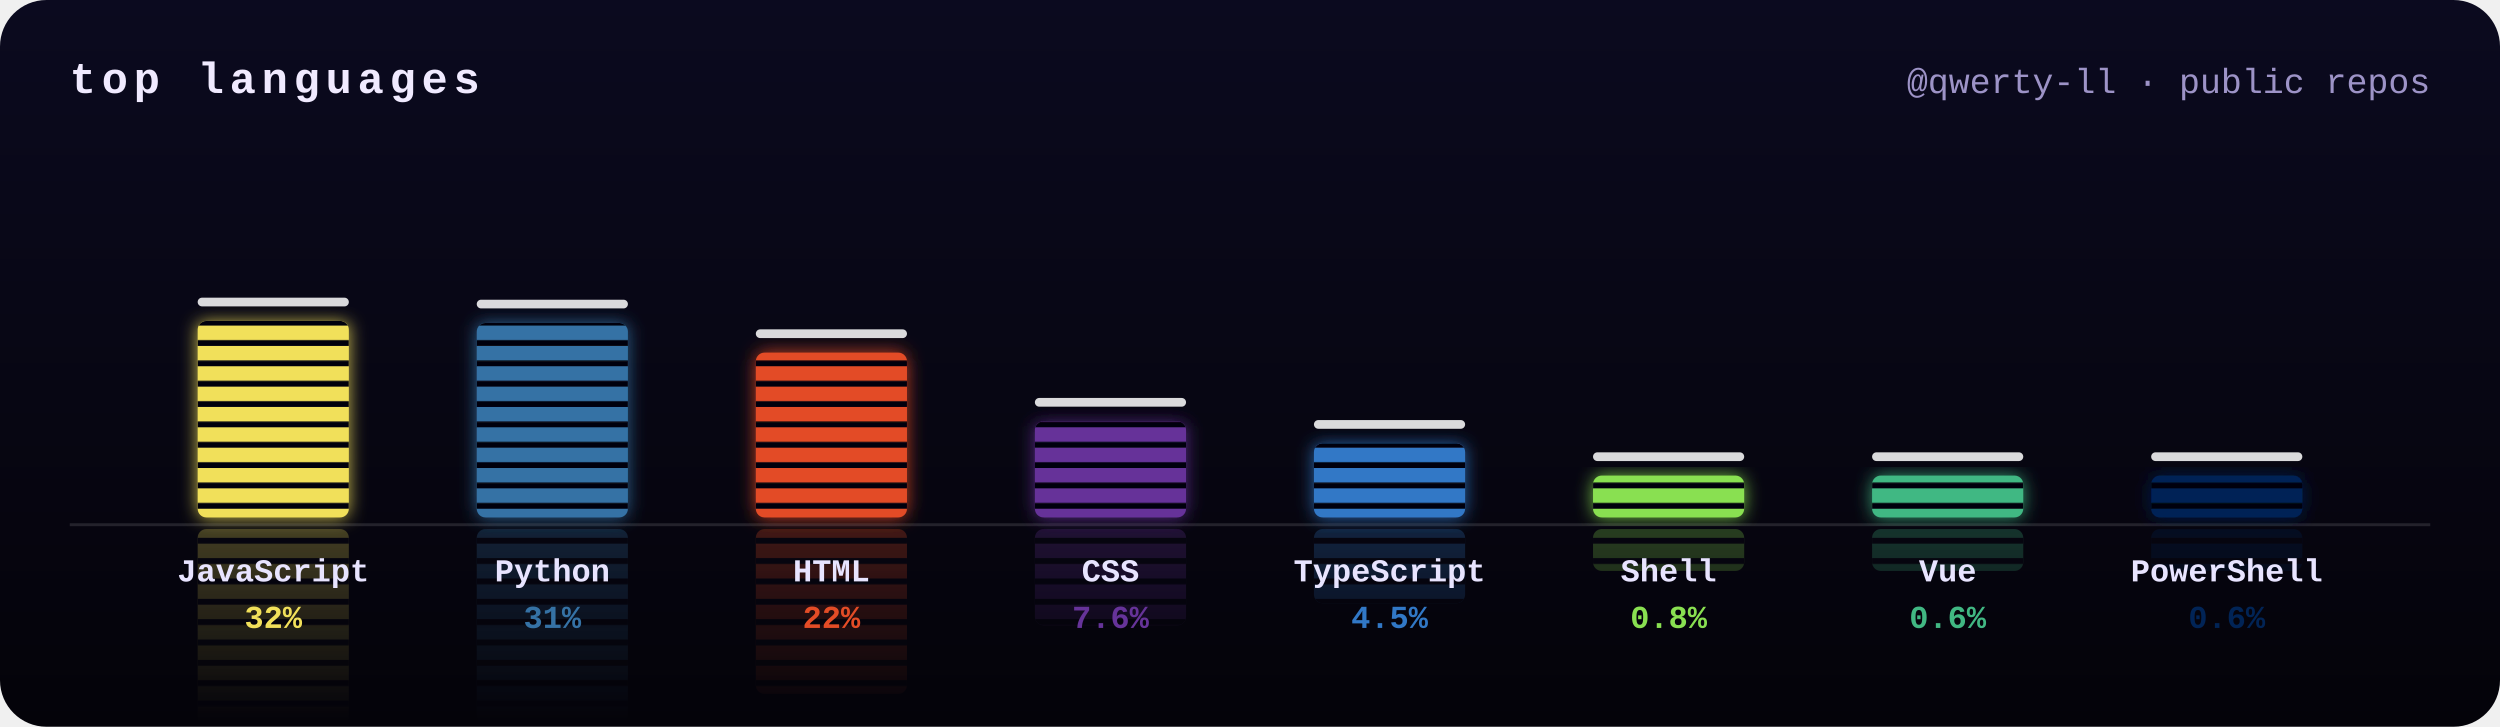
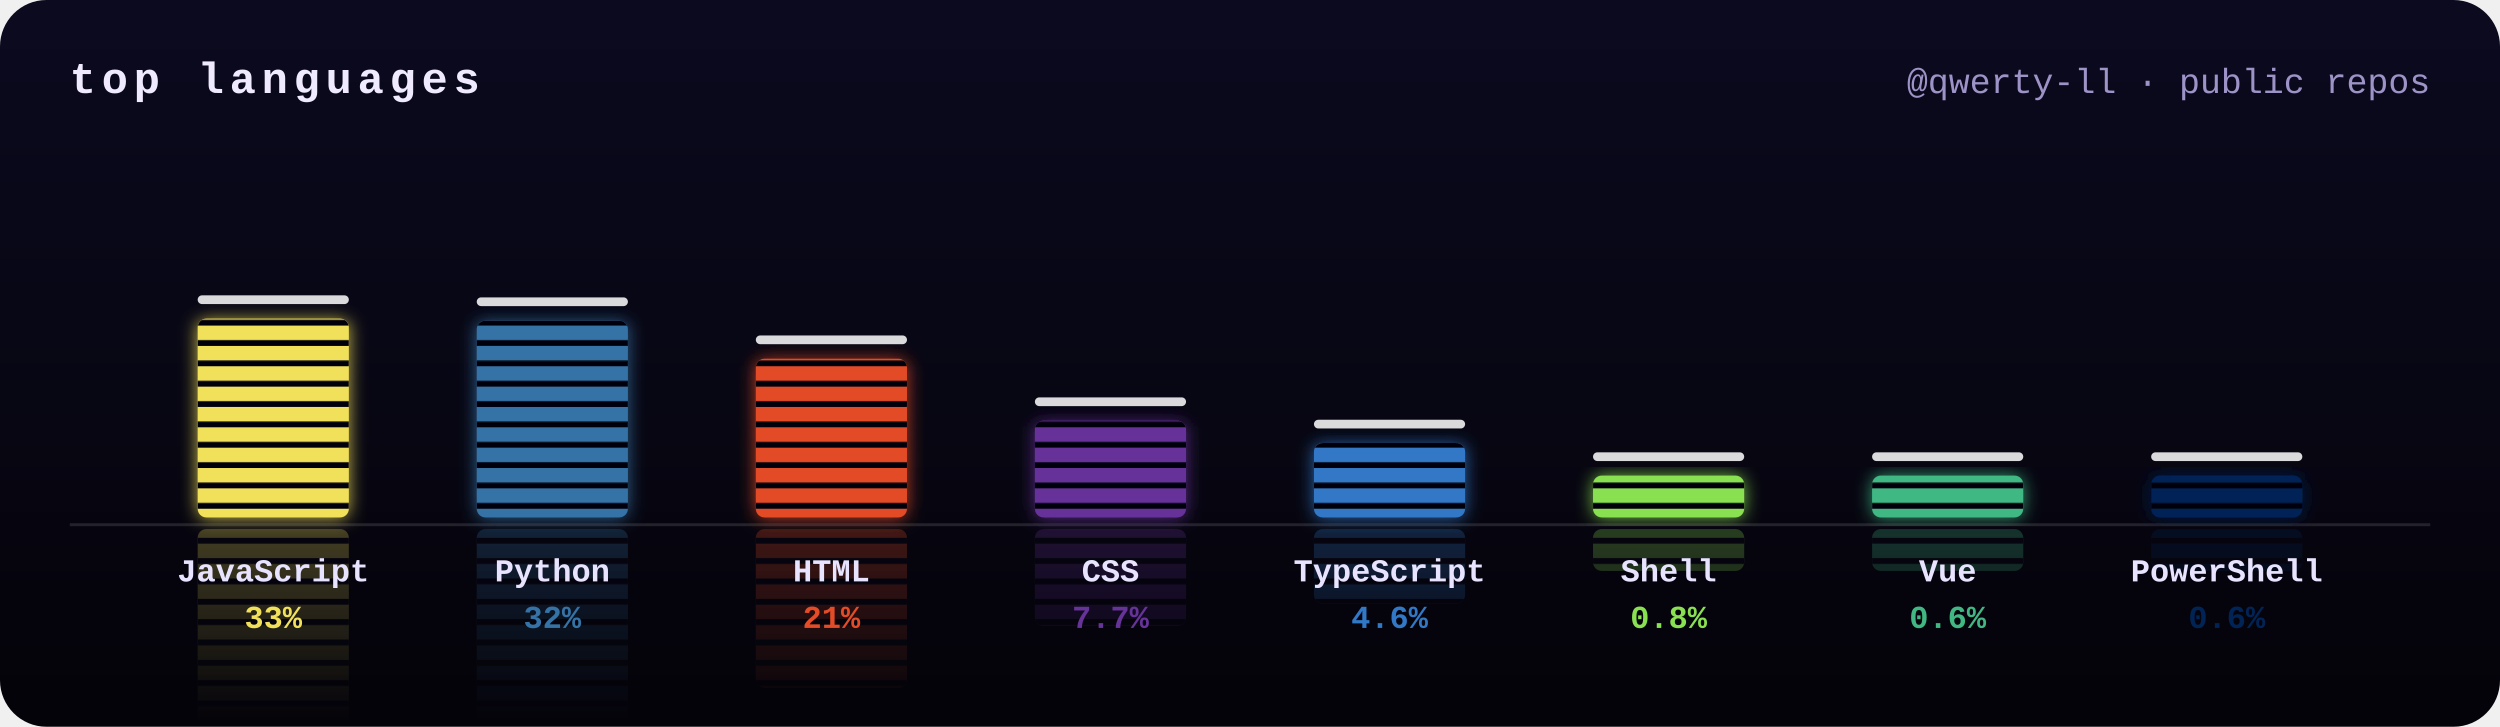
<svg xmlns="http://www.w3.org/2000/svg" width="860" height="250" viewBox="0 0 860 250">
  <defs>
    <clipPath id="frame">
      <rect width="860" height="250" rx="16" />
    </clipPath>
    <filter id="glow" x="-50%" y="-20%" width="200%" height="140%">
      <feGaussianBlur stdDeviation="3" result="b" />
      <feMerge>
        <feMergeNode in="b" />
        <feMergeNode in="SourceGraphic" />
      </feMerge>
    </filter>
    <linearGradient id="bg" x1="0" y1="0" x2="0" y2="1">
      <stop offset="0" stop-color="#0b0a1f" />
      <stop offset="1" stop-color="#040309" />
    </linearGradient>
    <mask id="reflect">
      <rect width="860" height="250" fill="url(#fade)" />
    </mask>
    <pattern id="leds" width="10" height="7" patternUnits="userSpaceOnUse">
      <rect y="5" width="10" height="2" fill="#050410" />
    </pattern>
    <linearGradient id="fade" gradientUnits="userSpaceOnUse" x1="0" y1="178" x2="0" y2="248">
      <stop offset="0" stop-color="#fff" stop-opacity=".45" />
      <stop offset="1" stop-color="#fff" stop-opacity="0" />
    </linearGradient>
  </defs>
  <style>
    .ttl{font:bold 15px ui-monospace,SFMono-Regular,Menlo,Consolas,"Liberation Mono",monospace;fill:#f0eaff;letter-spacing:2px;text-transform:uppercase}
    .sub{font:12px ui-monospace,SFMono-Regular,Menlo,Consolas,"Liberation Mono",monospace;fill:#9d93c7}
    .lang{font:bold 11px ui-monospace,SFMono-Regular,Menlo,Consolas,"Liberation Mono",monospace;fill:#e8e4ff}
    .pct{font:bold 11px ui-monospace,SFMono-Regular,Menlo,Consolas,"Liberation Mono",monospace}
    @keyframes eq0{0%{transform:scaleY(0.8)}16.7%{transform:scaleY(0.9)}33.3%{transform:scaleY(0.9)}50%{transform:scaleY(0.9)}66.7%{transform:scaleY(0.9)}83.3%{transform:scaleY(0.8)}100%{transform:scaleY(0.8)}}
- @keyframes pk0{0%{transform:translateY(0)}15%{transform:translateY(-9.4px)}100%{transform:translateY(14.9px)}}
+ @keyframes pk0{0%{transform:translateY(0)}15%{transform:translateY(-9.5px)}100%{transform:translateY(15px)}}
@keyframes eq1{0%{transform:scaleY(0.7)}16.7%{transform:scaleY(0.6)}33.3%{transform:scaleY(1)}50%{transform:scaleY(0.7)}66.7%{transform:scaleY(0.7)}83.3%{transform:scaleY(0.9)}100%{transform:scaleY(0.7)}}
- @keyframes pk1{0%{transform:translateY(0)}15%{transform:translateY(-9.4px)}100%{transform:translateY(14.7px)}}
+ @keyframes pk1{0%{transform:translateY(0)}15%{transform:translateY(-9.4px)}100%{transform:translateY(14.9px)}}
@keyframes eq2{0%{transform:scaleY(0.9)}16.7%{transform:scaleY(1.1)}33.3%{transform:scaleY(1.1)}50%{transform:scaleY(0.7)}66.7%{transform:scaleY(1)}83.3%{transform:scaleY(0.8)}100%{transform:scaleY(0.9)}}
- @keyframes pk2{0%{transform:translateY(0)}15%{transform:translateY(-8.5px)}100%{transform:translateY(12.5px)}}
+ @keyframes pk2{0%{transform:translateY(0)}15%{transform:translateY(-8.4px)}100%{transform:translateY(12px)}}
@keyframes eq3{0%{transform:scaleY(0.8)}16.7%{transform:scaleY(1.1)}33.3%{transform:scaleY(1)}50%{transform:scaleY(0.7)}66.7%{transform:scaleY(0.7)}83.3%{transform:scaleY(0.9)}100%{transform:scaleY(0.8)}}
- @keyframes pk3{0%{transform:translateY(0)}15%{transform:translateY(-6.6px)}100%{transform:translateY(7.3px)}}
+ @keyframes pk3{0%{transform:translateY(0)}15%{transform:translateY(-6.7px)}100%{transform:translateY(7.3px)}}
@keyframes eq4{0%{transform:scaleY(1.1)}16.7%{transform:scaleY(1)}33.3%{transform:scaleY(0.9)}50%{transform:scaleY(0.8)}66.7%{transform:scaleY(0.9)}83.3%{transform:scaleY(1)}100%{transform:scaleY(1.1)}}
@keyframes pk4{0%{transform:translateY(0)}15%{transform:translateY(-6px)}100%{transform:translateY(5.6px)}}
@keyframes eq5{0%{transform:scaleY(0.6)}16.7%{transform:scaleY(0.7)}33.3%{transform:scaleY(0.6)}50%{transform:scaleY(0.8)}66.7%{transform:scaleY(1.1)}83.3%{transform:scaleY(0.7)}100%{transform:scaleY(0.6)}}
@keyframes pk5{0%{transform:translateY(0)}15%{transform:translateY(-5.2px)}100%{transform:translateY(3.2px)}}
@keyframes eq6{0%{transform:scaleY(0.6)}16.7%{transform:scaleY(0.7)}33.3%{transform:scaleY(0.6)}50%{transform:scaleY(1)}66.7%{transform:scaleY(0.8)}83.3%{transform:scaleY(0.7)}100%{transform:scaleY(0.6)}}
@keyframes pk6{0%{transform:translateY(0)}15%{transform:translateY(-5.2px)}100%{transform:translateY(3.2px)}}
@keyframes eq7{0%{transform:scaleY(1.1)}16.7%{transform:scaleY(0.9)}33.3%{transform:scaleY(0.8)}50%{transform:scaleY(1)}66.7%{transform:scaleY(0.9)}83.3%{transform:scaleY(0.6)}100%{transform:scaleY(1.1)}}
@keyframes pk7{0%{transform:translateY(0)}15%{transform:translateY(-5.2px)}100%{transform:translateY(3.2px)}}</style>
  <g clip-path="url(#frame)">
    <rect width="860" height="250" fill="url(#bg)" />
    <text x="24" y="32" class="ttl">top languages</text>
    <text x="836" y="32" class="sub" text-anchor="end">@qwerty-ll · public repos</text>
    <g mask="url(#reflect)" opacity=".6">
      <g transform="translate(0,360) scale(1,-1)">
        <g style="transform-box:fill-box;transform-origin:50% 100%;animation:eq0 2s ease-in-out -1.1s infinite">
-           <rect x="68" y="110.4" width="52" height="67.6" rx="3" fill="#f1e05a" />
-           <rect x="68" y="110.4" width="52" height="67.6" rx="3" fill="url(#leds)" />
+           <rect x="68" y="109.6" width="52" height="68.4" rx="3" fill="#f1e05a" />
+           <rect x="68" y="109.6" width="52" height="68.4" rx="3" fill="url(#leds)" />
        </g>
      </g>
      <g transform="translate(0,360) scale(1,-1)">
        <g style="transform-box:fill-box;transform-origin:50% 100%;animation:eq1 2.6s ease-in-out -0.9s infinite">
-           <rect x="164" y="111.1" width="52" height="66.9" rx="3" fill="#3572A5" />
-           <rect x="164" y="111.1" width="52" height="66.9" rx="3" fill="url(#leds)" />
+           <rect x="164" y="110.3" width="52" height="67.7" rx="3" fill="#3572A5" />
+           <rect x="164" y="110.3" width="52" height="67.7" rx="3" fill="url(#leds)" />
        </g>
      </g>
      <g transform="translate(0,360) scale(1,-1)">
        <g style="transform-box:fill-box;transform-origin:50% 100%;animation:eq2 1.7s ease-in-out -1.1s infinite">
-           <rect x="260" y="121.3" width="52" height="56.7" rx="3" fill="#e34c26" />
-           <rect x="260" y="121.3" width="52" height="56.7" rx="3" fill="url(#leds)" />
+           <rect x="260" y="123.4" width="52" height="54.6" rx="3" fill="#e34c26" />
+           <rect x="260" y="123.4" width="52" height="54.6" rx="3" fill="url(#leds)" />
        </g>
      </g>
      <g transform="translate(0,360) scale(1,-1)">
        <g style="transform-box:fill-box;transform-origin:50% 100%;animation:eq3 2.5s ease-in-out -0.8s infinite">
-           <rect x="356" y="144.9" width="52" height="33.1" rx="3" fill="#663399" />
-           <rect x="356" y="144.9" width="52" height="33.1" rx="3" fill="url(#leds)" />
+           <rect x="356" y="144.7" width="52" height="33.3" rx="3" fill="#663399" />
+           <rect x="356" y="144.7" width="52" height="33.3" rx="3" fill="url(#leds)" />
        </g>
      </g>
      <g transform="translate(0,360) scale(1,-1)">
        <g style="transform-box:fill-box;transform-origin:50% 100%;animation:eq4 1.7s ease-in-out -1.4s infinite">
-           <rect x="452" y="152.5" width="52" height="25.5" rx="3" fill="#3178c6" />
-           <rect x="452" y="152.5" width="52" height="25.5" rx="3" fill="url(#leds)" />
+           <rect x="452" y="152.4" width="52" height="25.6" rx="3" fill="#3178c6" />
+           <rect x="452" y="152.4" width="52" height="25.6" rx="3" fill="url(#leds)" />
        </g>
      </g>
      <g transform="translate(0,360) scale(1,-1)">
        <g style="transform-box:fill-box;transform-origin:50% 100%;animation:eq5 1.9s ease-in-out -0.7s infinite">
          <rect x="548" y="163.6" width="52" height="14.4" rx="3" fill="#89e051" />
          <rect x="548" y="163.6" width="52" height="14.4" rx="3" fill="url(#leds)" />
        </g>
      </g>
      <g transform="translate(0,360) scale(1,-1)">
        <g style="transform-box:fill-box;transform-origin:50% 100%;animation:eq6 2.4s ease-in-out -1.7s infinite">
          <rect x="644" y="163.6" width="52" height="14.4" rx="3" fill="#41b883" />
          <rect x="644" y="163.6" width="52" height="14.4" rx="3" fill="url(#leds)" />
        </g>
      </g>
      <g transform="translate(0,360) scale(1,-1)">
        <g style="transform-box:fill-box;transform-origin:50% 100%;animation:eq7 1.6s ease-in-out -0.5s infinite">
          <rect x="740" y="163.6" width="52" height="14.4" rx="3" fill="#012456" />
          <rect x="740" y="163.6" width="52" height="14.4" rx="3" fill="url(#leds)" />
        </g>
      </g>
    </g>
    <rect x="24" y="180" width="812" height="1" fill="#fff" opacity=".12" />
    <g filter="url(#glow)">
      <g style="transform-box:fill-box;transform-origin:50% 100%;animation:eq0 2s ease-in-out -1.1s infinite">
-         <rect x="68" y="110.4" width="52" height="67.6" rx="3" fill="#f1e05a" />
-         <rect x="68" y="110.4" width="52" height="67.6" rx="3" fill="url(#leds)" />
+         <rect x="68" y="109.6" width="52" height="68.4" rx="3" fill="#f1e05a" />
+         <rect x="68" y="109.6" width="52" height="68.4" rx="3" fill="url(#leds)" />
      </g>
    </g>
-     <rect x="68" y="102.4" width="52" height="3" rx="1.5" fill="#fff" opacity=".85" style="animation:pk0 2s ease-out -1.1s infinite" />
+     <rect x="68" y="101.6" width="52" height="3" rx="1.5" fill="#fff" opacity=".85" style="animation:pk0 2s ease-out -1.1s infinite" />
    <text x="94" y="200" class="lang" text-anchor="middle">JavaScript</text>
-     <text x="94" y="216" class="pct" text-anchor="middle" fill="#f1e05a">32%</text>
+     <text x="94" y="216" class="pct" text-anchor="middle" fill="#f1e05a">33%</text>
    <g filter="url(#glow)">
      <g style="transform-box:fill-box;transform-origin:50% 100%;animation:eq1 2.6s ease-in-out -0.9s infinite">
-         <rect x="164" y="111.1" width="52" height="66.9" rx="3" fill="#3572A5" />
-         <rect x="164" y="111.1" width="52" height="66.9" rx="3" fill="url(#leds)" />
+         <rect x="164" y="110.3" width="52" height="67.7" rx="3" fill="#3572A5" />
+         <rect x="164" y="110.3" width="52" height="67.7" rx="3" fill="url(#leds)" />
      </g>
    </g>
-     <rect x="164" y="103.1" width="52" height="3" rx="1.5" fill="#fff" opacity=".85" style="animation:pk1 2.6s ease-out -0.9s infinite" />
+     <rect x="164" y="102.3" width="52" height="3" rx="1.5" fill="#fff" opacity=".85" style="animation:pk1 2.6s ease-out -0.9s infinite" />
    <text x="190" y="200" class="lang" text-anchor="middle">Python</text>
-     <text x="190" y="216" class="pct" text-anchor="middle" fill="#3572A5">31%</text>
+     <text x="190" y="216" class="pct" text-anchor="middle" fill="#3572A5">32%</text>
    <g filter="url(#glow)">
      <g style="transform-box:fill-box;transform-origin:50% 100%;animation:eq2 1.7s ease-in-out -1.1s infinite">
-         <rect x="260" y="121.3" width="52" height="56.7" rx="3" fill="#e34c26" />
-         <rect x="260" y="121.3" width="52" height="56.7" rx="3" fill="url(#leds)" />
+         <rect x="260" y="123.4" width="52" height="54.6" rx="3" fill="#e34c26" />
+         <rect x="260" y="123.4" width="52" height="54.6" rx="3" fill="url(#leds)" />
      </g>
    </g>
-     <rect x="260" y="113.3" width="52" height="3" rx="1.5" fill="#fff" opacity=".85" style="animation:pk2 1.7s ease-out -1.1s infinite" />
+     <rect x="260" y="115.4" width="52" height="3" rx="1.5" fill="#fff" opacity=".85" style="animation:pk2 1.7s ease-out -1.1s infinite" />
    <text x="286" y="200" class="lang" text-anchor="middle">HTML</text>
-     <text x="286" y="216" class="pct" text-anchor="middle" fill="#e34c26">22%</text>
+     <text x="286" y="216" class="pct" text-anchor="middle" fill="#e34c26">21%</text>
    <g filter="url(#glow)">
      <g style="transform-box:fill-box;transform-origin:50% 100%;animation:eq3 2.5s ease-in-out -0.8s infinite">
-         <rect x="356" y="144.9" width="52" height="33.1" rx="3" fill="#663399" />
-         <rect x="356" y="144.9" width="52" height="33.1" rx="3" fill="url(#leds)" />
+         <rect x="356" y="144.7" width="52" height="33.3" rx="3" fill="#663399" />
+         <rect x="356" y="144.7" width="52" height="33.3" rx="3" fill="url(#leds)" />
      </g>
    </g>
-     <rect x="356" y="136.9" width="52" height="3" rx="1.5" fill="#fff" opacity=".85" style="animation:pk3 2.5s ease-out -0.8s infinite" />
+     <rect x="356" y="136.7" width="52" height="3" rx="1.5" fill="#fff" opacity=".85" style="animation:pk3 2.5s ease-out -0.8s infinite" />
    <text x="382" y="200" class="lang" text-anchor="middle">CSS</text>
-     <text x="382" y="216" class="pct" text-anchor="middle" fill="#663399">7.6%</text>
+     <text x="382" y="216" class="pct" text-anchor="middle" fill="#663399">7.7%</text>
    <g filter="url(#glow)">
      <g style="transform-box:fill-box;transform-origin:50% 100%;animation:eq4 1.7s ease-in-out -1.4s infinite">
-         <rect x="452" y="152.5" width="52" height="25.5" rx="3" fill="#3178c6" />
-         <rect x="452" y="152.5" width="52" height="25.5" rx="3" fill="url(#leds)" />
+         <rect x="452" y="152.4" width="52" height="25.6" rx="3" fill="#3178c6" />
+         <rect x="452" y="152.4" width="52" height="25.6" rx="3" fill="url(#leds)" />
      </g>
    </g>
-     <rect x="452" y="144.5" width="52" height="3" rx="1.5" fill="#fff" opacity=".85" style="animation:pk4 1.7s ease-out -1.4s infinite" />
+     <rect x="452" y="144.4" width="52" height="3" rx="1.5" fill="#fff" opacity=".85" style="animation:pk4 1.7s ease-out -1.4s infinite" />
    <text x="478" y="200" class="lang" text-anchor="middle">TypeScript</text>
-     <text x="478" y="216" class="pct" text-anchor="middle" fill="#3178c6">4.5%</text>
+     <text x="478" y="216" class="pct" text-anchor="middle" fill="#3178c6">4.6%</text>
    <g filter="url(#glow)">
      <g style="transform-box:fill-box;transform-origin:50% 100%;animation:eq5 1.9s ease-in-out -0.7s infinite">
        <rect x="548" y="163.6" width="52" height="14.4" rx="3" fill="#89e051" />
        <rect x="548" y="163.6" width="52" height="14.4" rx="3" fill="url(#leds)" />
      </g>
    </g>
    <rect x="548" y="155.6" width="52" height="3" rx="1.5" fill="#fff" opacity=".85" style="animation:pk5 1.9s ease-out -0.7s infinite" />
    <text x="574" y="200" class="lang" text-anchor="middle">Shell</text>
    <text x="574" y="216" class="pct" text-anchor="middle" fill="#89e051">0.8%</text>
    <g filter="url(#glow)">
      <g style="transform-box:fill-box;transform-origin:50% 100%;animation:eq6 2.4s ease-in-out -1.7s infinite">
        <rect x="644" y="163.6" width="52" height="14.4" rx="3" fill="#41b883" />
        <rect x="644" y="163.6" width="52" height="14.4" rx="3" fill="url(#leds)" />
      </g>
    </g>
    <rect x="644" y="155.6" width="52" height="3" rx="1.5" fill="#fff" opacity=".85" style="animation:pk6 2.4s ease-out -1.7s infinite" />
    <text x="670" y="200" class="lang" text-anchor="middle">Vue</text>
    <text x="670" y="216" class="pct" text-anchor="middle" fill="#41b883">0.6%</text>
    <g filter="url(#glow)">
      <g style="transform-box:fill-box;transform-origin:50% 100%;animation:eq7 1.6s ease-in-out -0.5s infinite">
        <rect x="740" y="163.6" width="52" height="14.4" rx="3" fill="#012456" />
        <rect x="740" y="163.6" width="52" height="14.4" rx="3" fill="url(#leds)" />
      </g>
    </g>
    <rect x="740" y="155.6" width="52" height="3" rx="1.5" fill="#fff" opacity=".85" style="animation:pk7 1.6s ease-out -0.5s infinite" />
    <text x="766" y="200" class="lang" text-anchor="middle">PowerShell</text>
    <text x="766" y="216" class="pct" text-anchor="middle" fill="#012456">0.6%</text>
  </g>
</svg>
